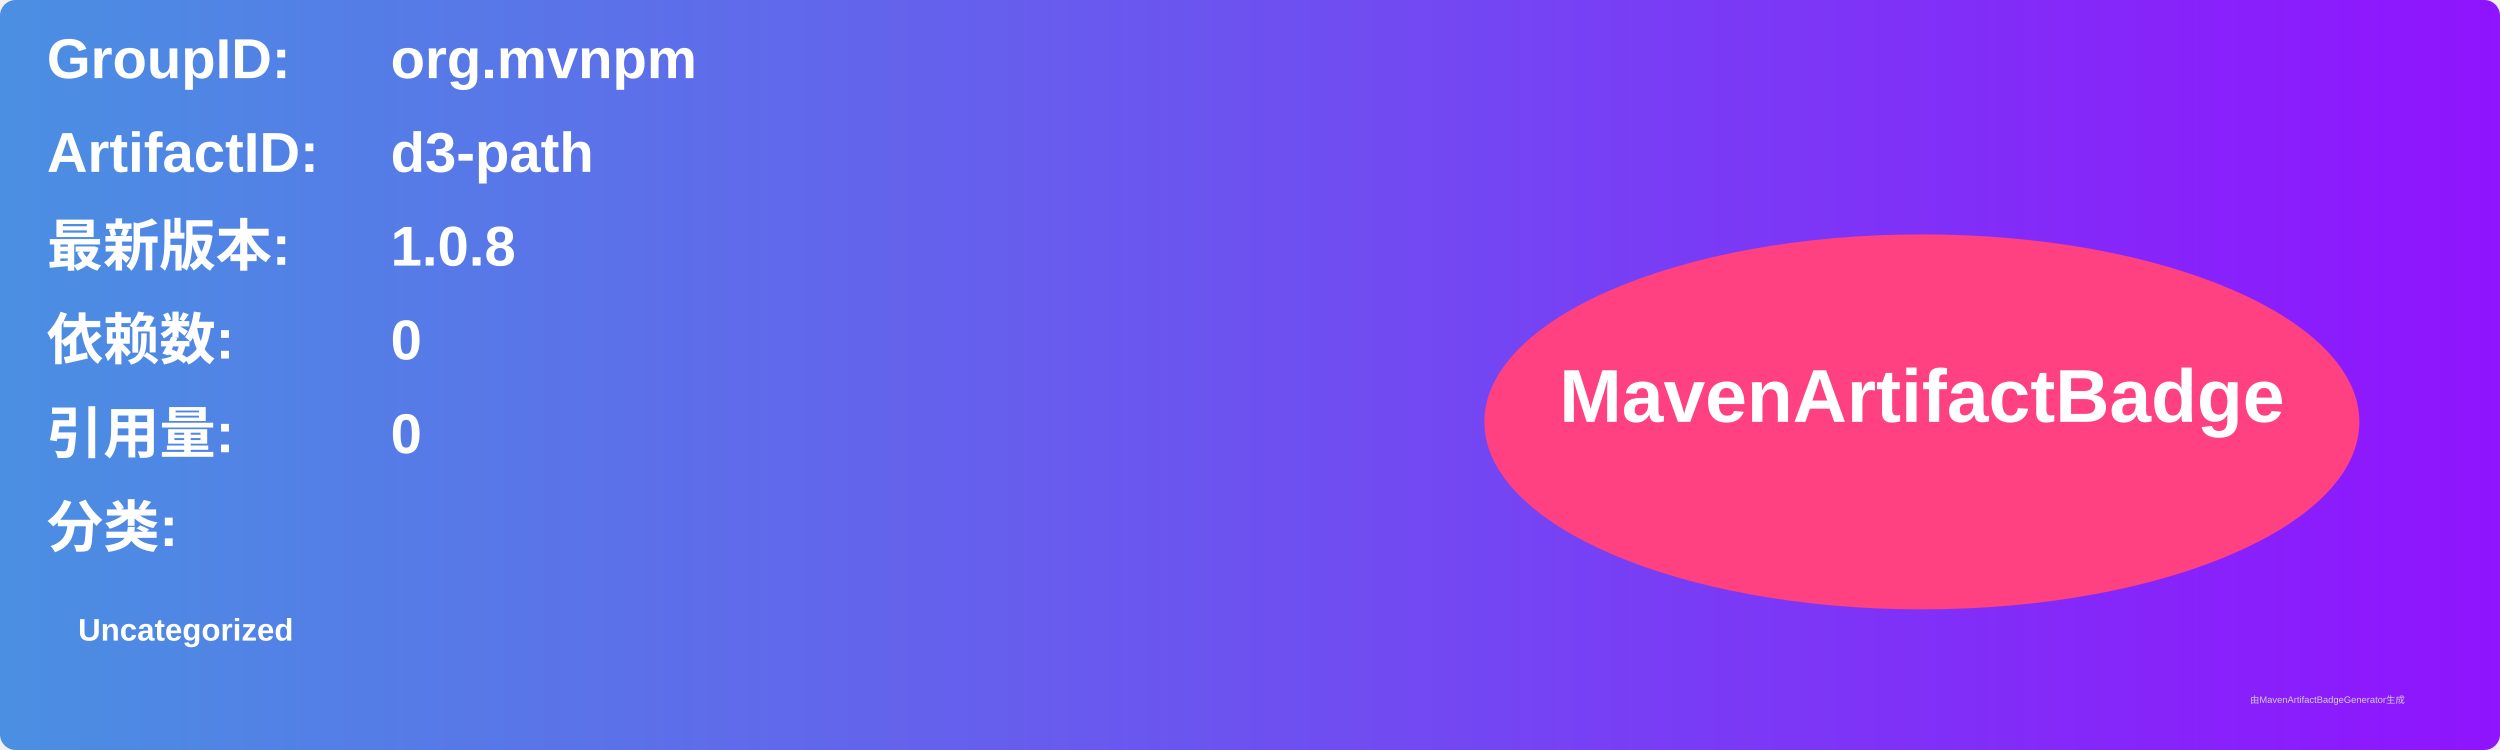
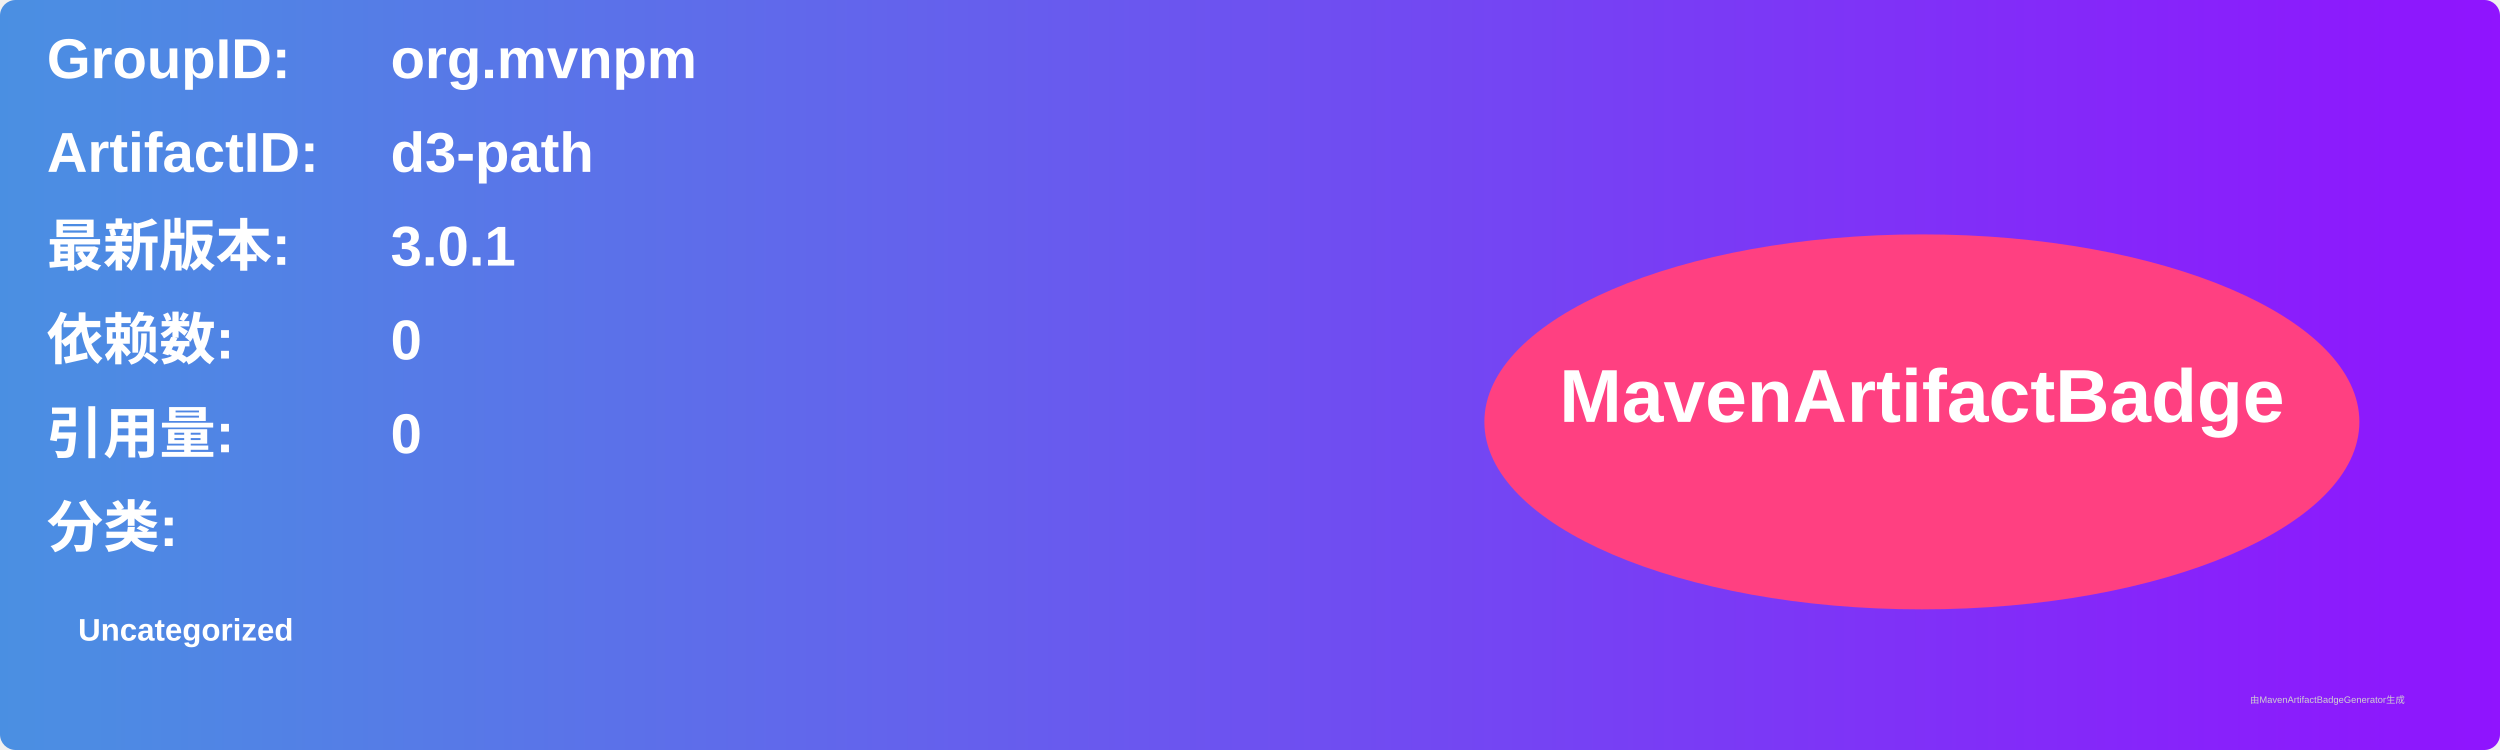
<svg xmlns="http://www.w3.org/2000/svg" width="800" height="240" viewBox="0 0 800 240">
  <linearGradient id="grad" x1="0%" y1="0%" x2="100%" y2="0%">
    <stop offset="0%" stop-color="#4a90e2" />
    <stop offset="100%" stop-color="#9013fe" />
  </linearGradient>
  <rect width="100%" height="100%" rx="5" ry="5" fill="url(#grad)" />
  <g transform="translate(15, 15)">
    <text x="0" y="10" font-family="Arial" font-size="18" fill="white" font-weight="bold" width="260">GroupID:</text>
    <text x="110" y="10" font-family="Arial" font-size="18" fill="white" font-weight="bold" width="460">org.mvnpm</text>
    <text x="0" y="40" font-family="Arial" font-size="18" fill="white" font-weight="bold" width="260">ArtifactID:</text>
    <text x="110" y="40" font-family="Arial" font-size="18" fill="white" font-weight="bold" width="460">d3-path</text>
    <text x="0" y="70" font-family="Arial" font-size="18" fill="white" font-weight="bold">最新版本:</text>
    <text x="110" y="70" font-family="Arial" font-size="18" fill="white" font-weight="bold">
-       <tspan font-weight="bold">1.0.8</tspan>
+       <tspan font-weight="bold">3.0.1</tspan>
    </text>
    <text x="0" y="100" font-family="Arial" font-size="18" fill="white" font-weight="bold">依赖数: </text>
    <text x="110" y="100" font-family="Arial" font-size="18" fill="white">
      <tspan font-weight="bold">0</tspan>
    </text>
    <text x="0" y="130" font-family="Arial" font-size="18" fill="white" font-weight="bold">引用量: </text>
    <text x="110" y="130" font-family="Arial" font-size="18" fill="white">
      <tspan font-weight="bold">0</tspan>
    </text>
    <text x="0" y="160" font-family="Arial" font-size="18" fill="white" font-weight="bold">分类:</text>
    <text x="10" y="190" font-family="Arial" font-size="10" fill="white">
      <tspan font-weight="bold">Uncategorized</tspan>
    </text>
    <ellipse cx="600" cy="120" rx="140" ry="60" fill="#ff4081" />
    <text x="600" y="120" text-anchor="middle" font-family="Arial" font-size="24" fill="white" font-weight="bold">MavenArtifactBadge</text>
  </g>
  <text x="720" y="225" font-family="Arial" font-size="3" fill="#d0d0d0">由MavenArtifactBadgeGenerator生成</text>
</svg>
